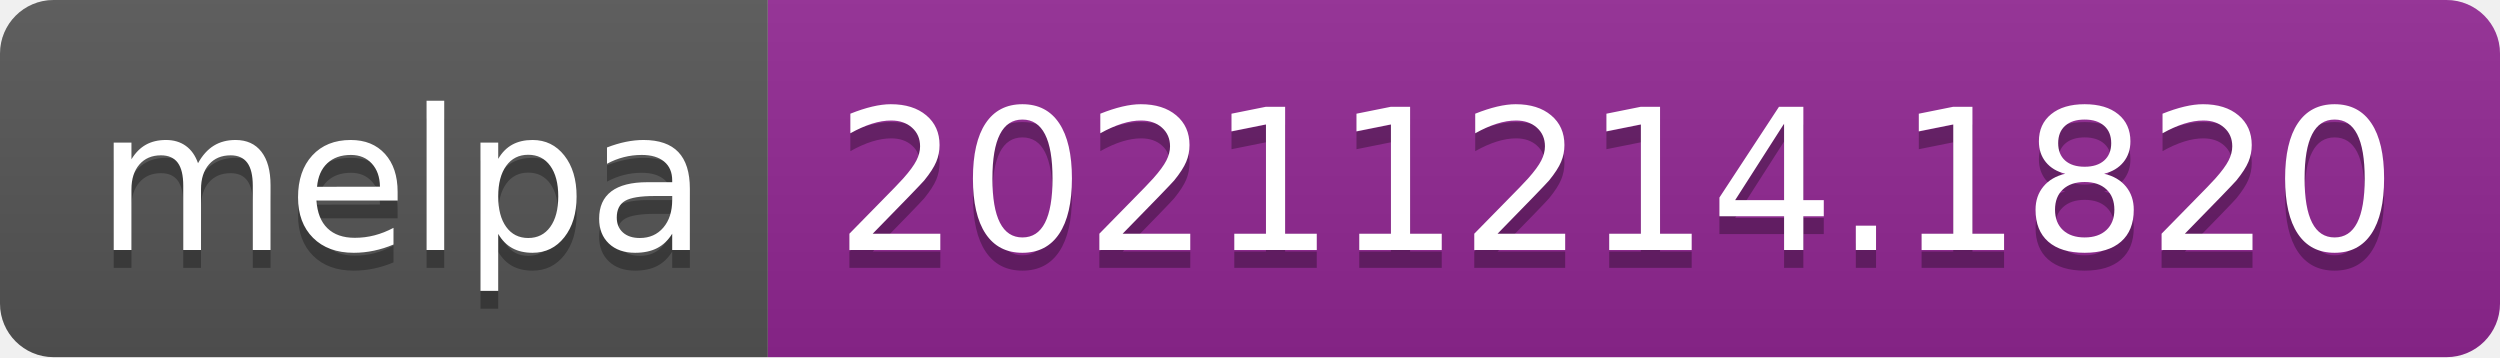
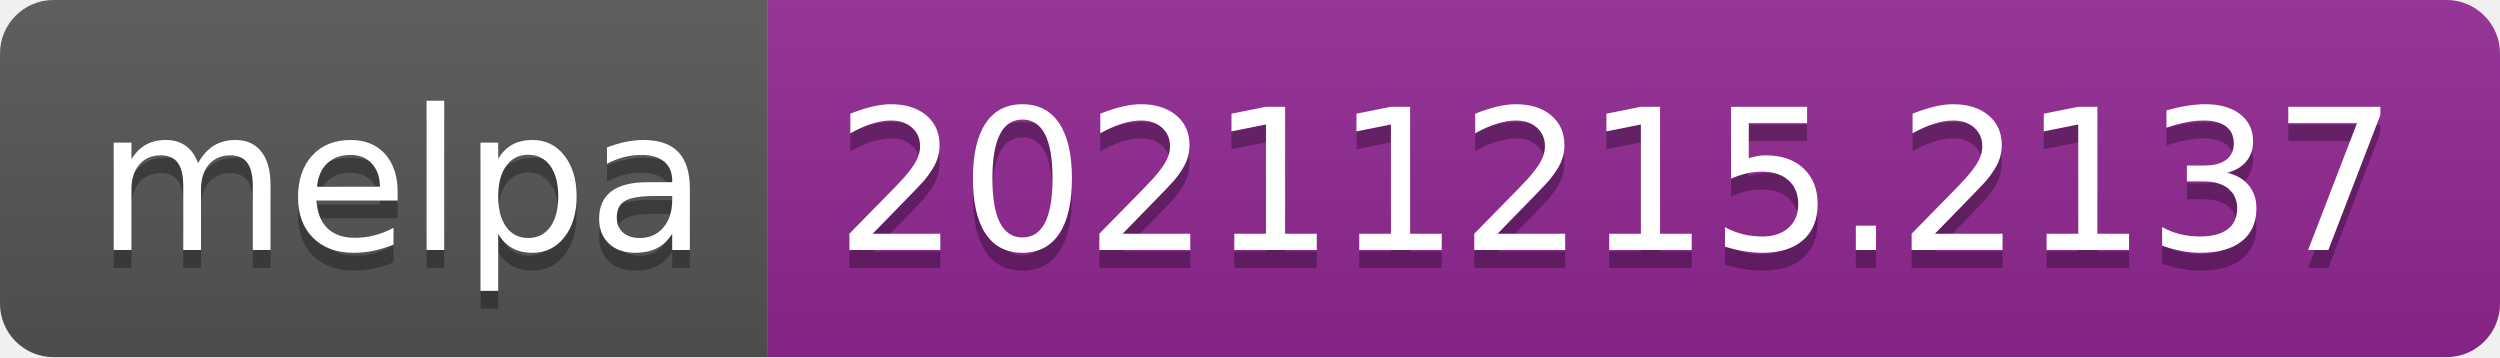
- <svg xmlns="http://www.w3.org/2000/svg" width="140" height="20" role="img" aria-label="melpa: 20211214.1820">
+ <svg xmlns="http://www.w3.org/2000/svg" width="140" height="20" role="img" aria-label="melpa: 20211215.2137">
  <linearGradient id="s" x2="0" y2="100%">
    <stop offset="0" stop-color="#bbb" stop-opacity=".1" />
    <stop offset="1" stop-opacity=".1" />
  </linearGradient>
  <clipPath id="r">
    <rect width="140" height="20" rx="3" fill="#fff" />
  </clipPath>
  <g clip-path="url(#r)">
    <rect width="43" height="20" fill="#555" />
    <rect x="43" width="97" height="20" fill="#922793" />
    <rect width="140" height="20" fill="url(#s)" />
  </g>
  <g fill="#fff" text-anchor="middle" font-family="Verdana,Geneva,DejaVu Sans,sans-serif" text-rendering="geometricPrecision" font-size="110">
    <text aria-hidden="true" x="225" y="150" fill="#010101" fill-opacity=".3" transform="scale(.1)" textLength="330">melpa</text>
    <text x="225" y="140" transform="scale(.1)" fill="#fff" textLength="330">melpa</text>
-     <text aria-hidden="true" x="905" y="150" fill="#010101" fill-opacity=".3" transform="scale(.1)" textLength="870">20211214.1820</text>
-     <text x="905" y="140" transform="scale(.1)" fill="#fff" textLength="870">20211214.1820</text>
+     <text aria-hidden="true" x="905" y="150" fill="#010101" fill-opacity=".3" transform="scale(.1)" textLength="870">20211215.2137</text>
+     <text x="905" y="140" transform="scale(.1)" fill="#fff" textLength="870">20211215.2137</text>
  </g>
</svg>
